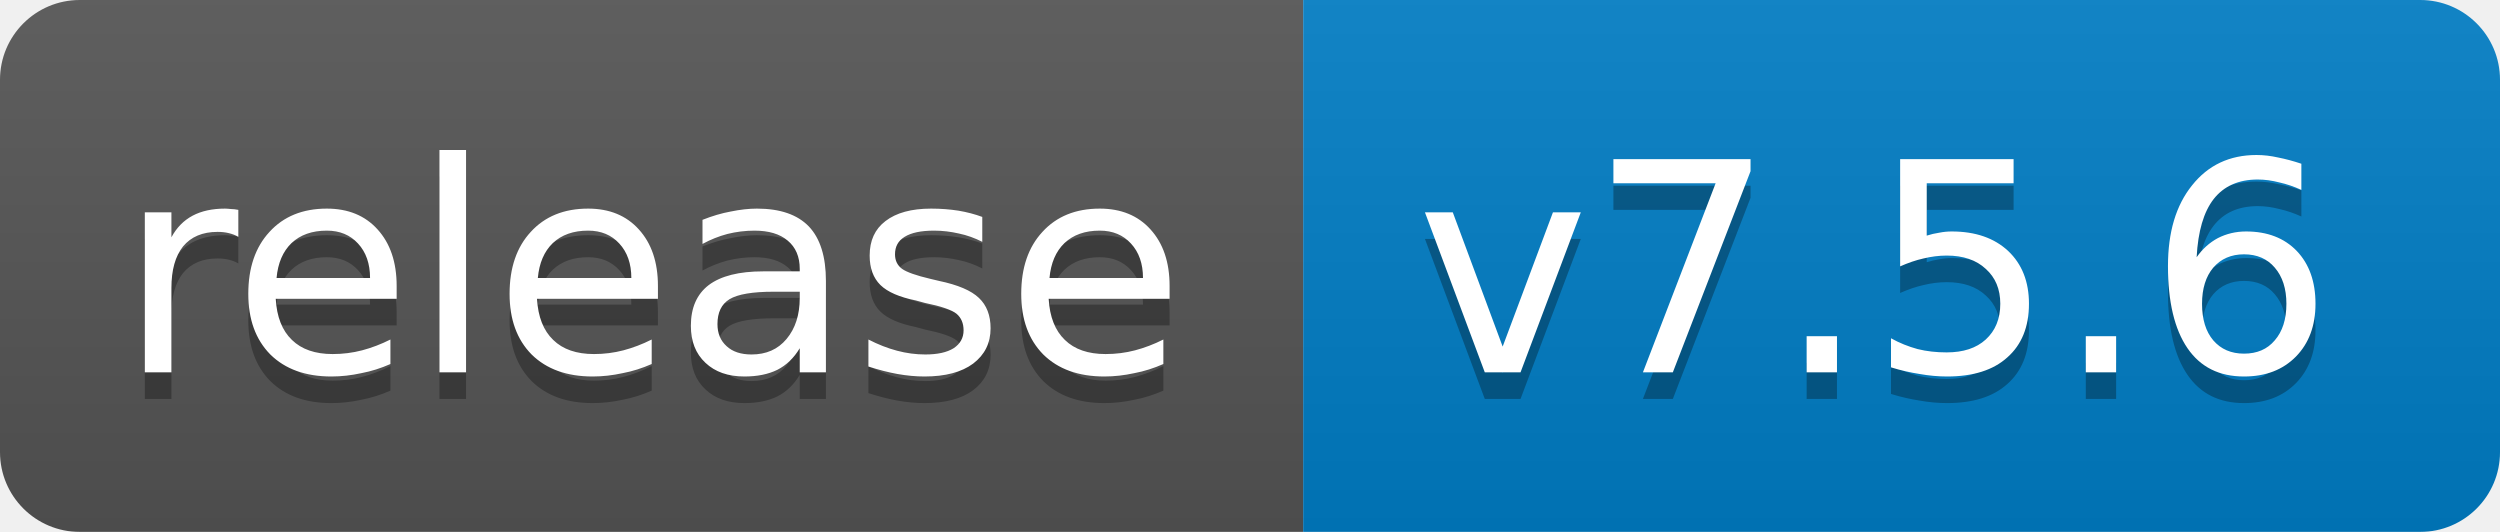
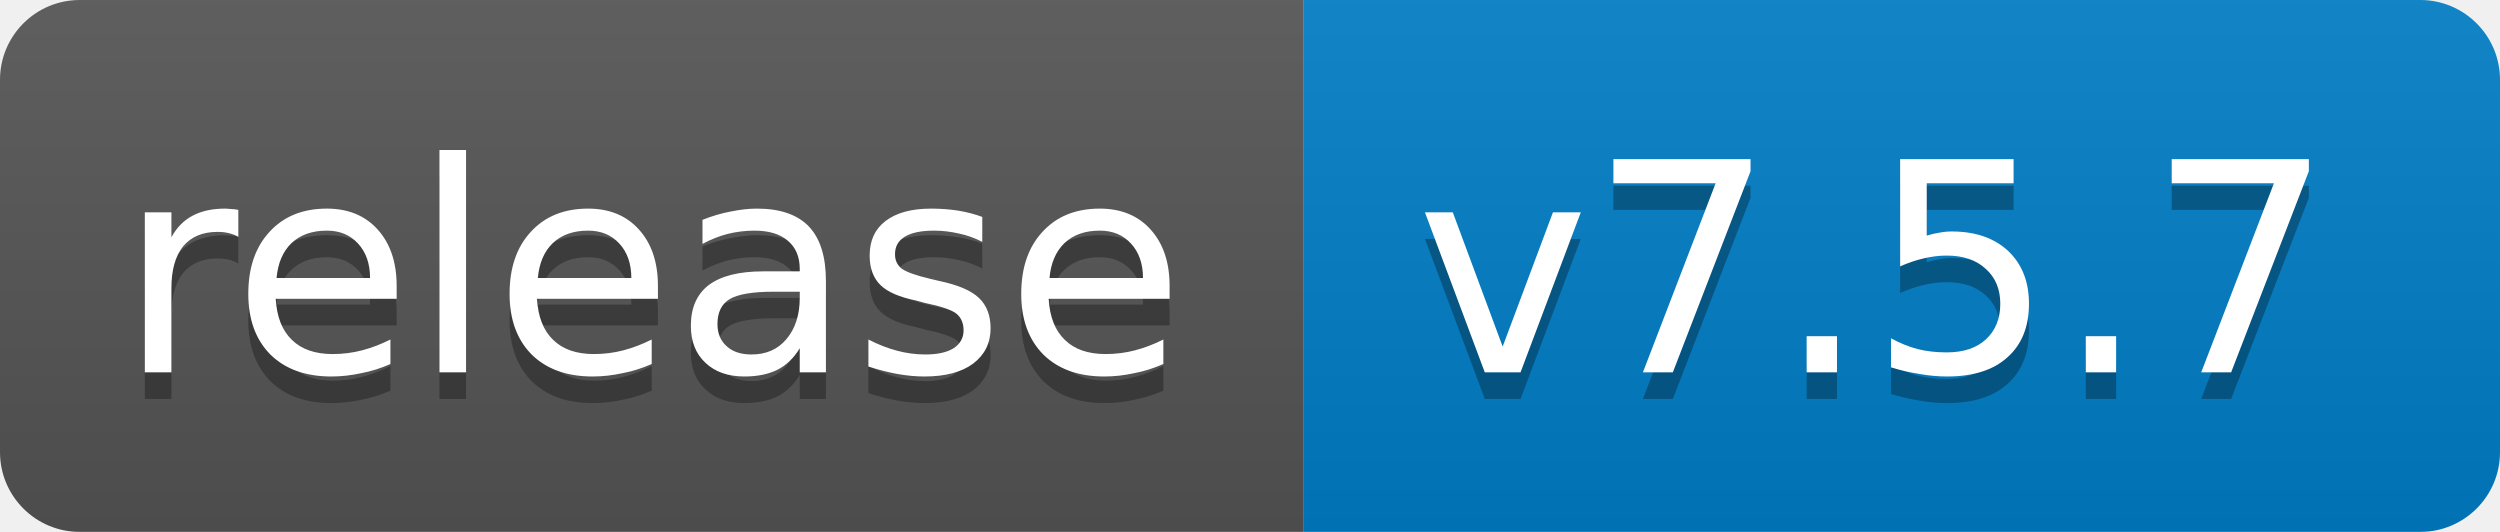
<svg xmlns="http://www.w3.org/2000/svg" width="94" height="20">
  <linearGradient id="b" x2="0" y2="100%">
    <stop offset="0" stop-color="#bbb" stop-opacity=".1" />
    <stop offset="1" stop-opacity=".1" />
  </linearGradient>
  <mask id="a">
    <rect width="94" height="20" rx="3" fill="#fff" />
  </mask>
  <g mask="url(#a)">
    <path fill="#555" d="M0 0h49v20H0z" />
    <path fill="#007ec6" d="M49 0h45v20H49z" />
    <path fill="url(#b)" d="M0 0h94v20H0z" />
  </g>
  <g fill="#fff" text-anchor="middle" font-family="DejaVu Sans,Verdana,Geneva,sans-serif" font-size="11">
    <text x="24.5" y="15" fill="#010101" fill-opacity=".3">release</text>
    <text x="24.5" y="14">release</text>
-     <text x="70.5" y="15" fill="#010101" fill-opacity=".3">v7.5.6</text>
-     <text x="70.5" y="14">v7.5.6</text>
+     <text x="70.5" y="15" fill="#010101" fill-opacity=".3">v7.5.7</text>
+     <text x="70.5" y="14">v7.5.7</text>
  </g>
</svg>
